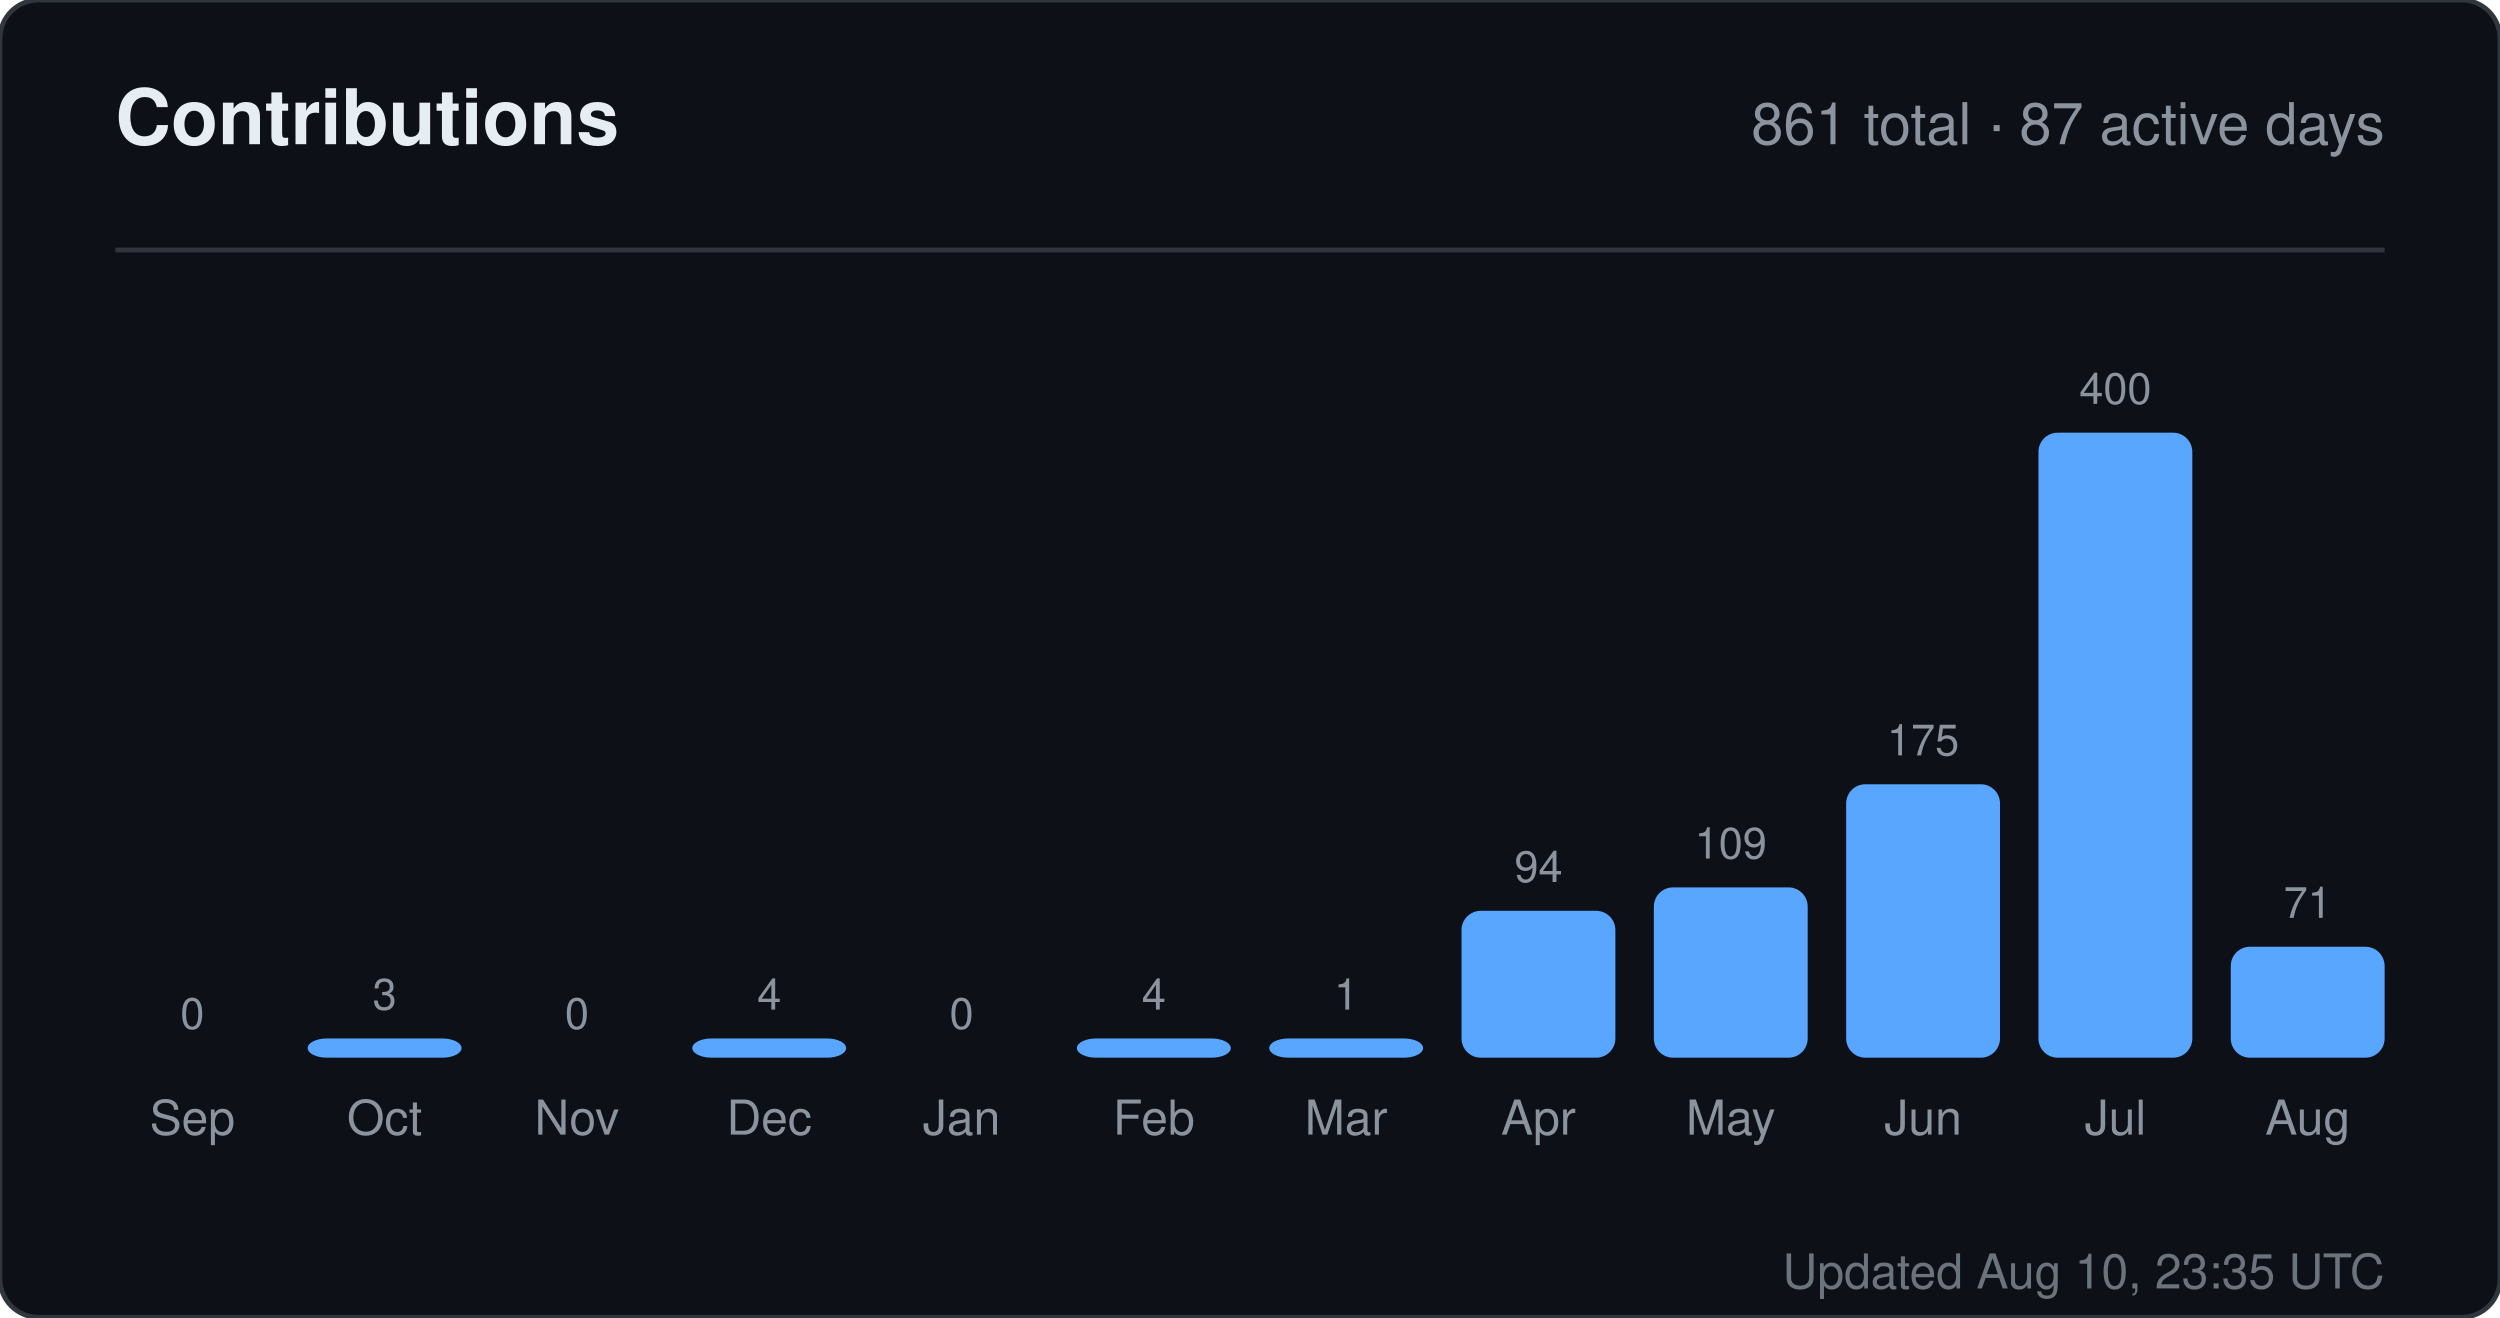
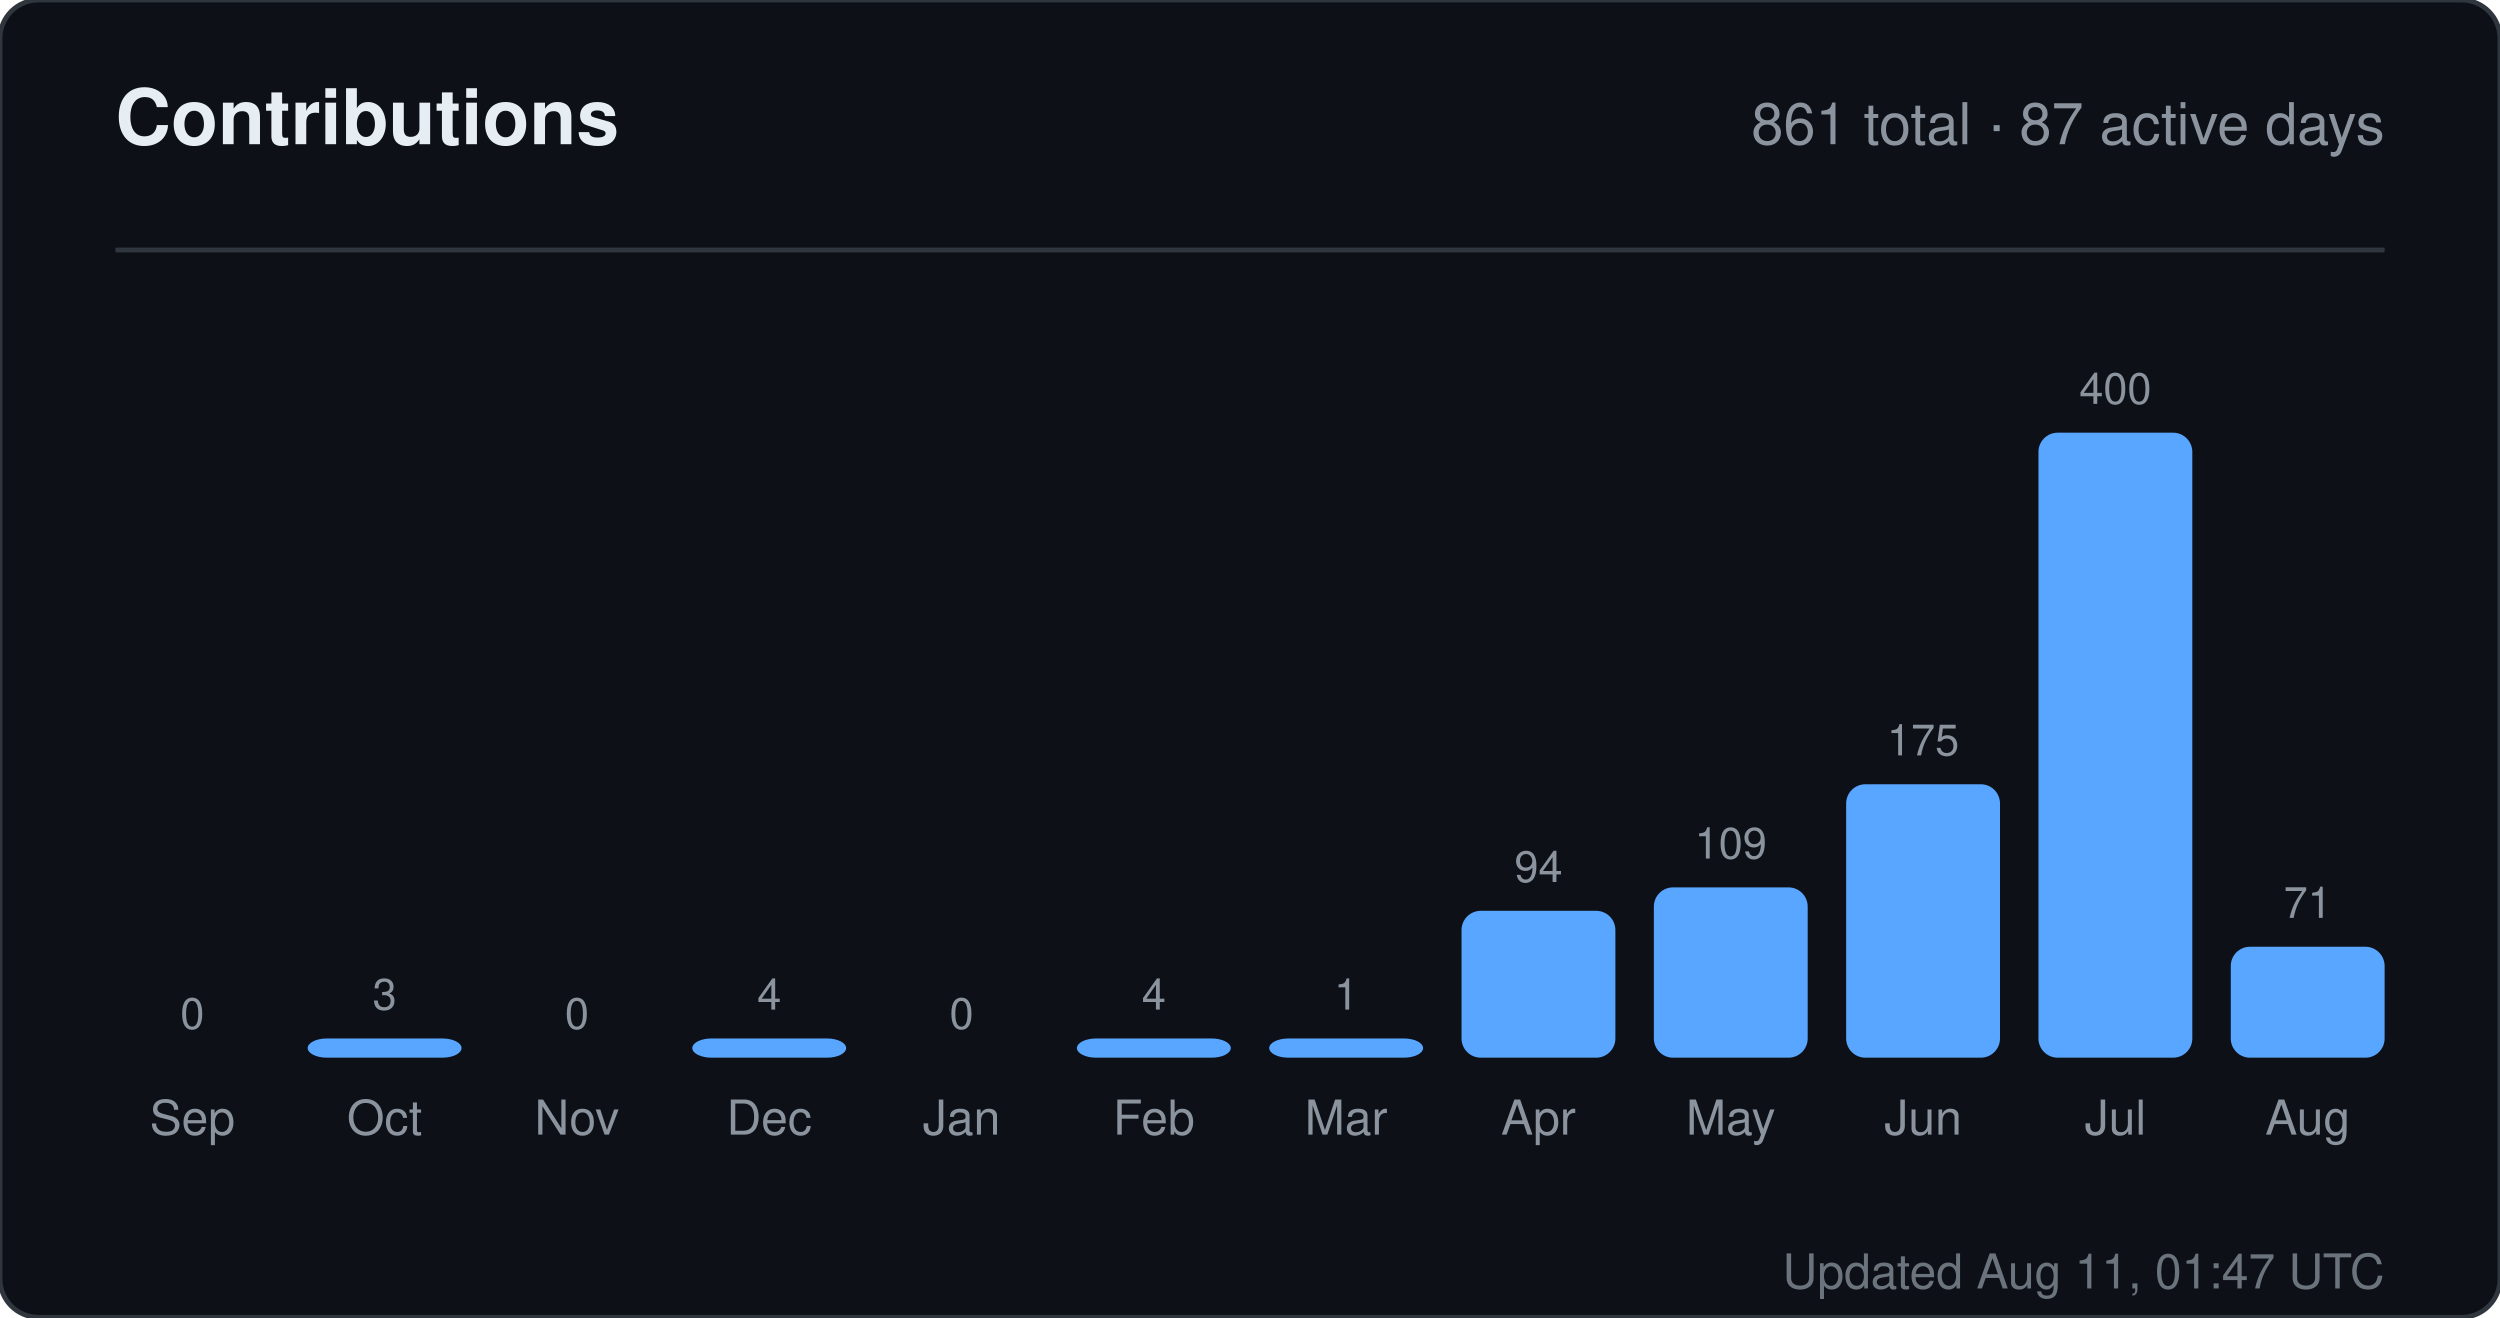
<svg xmlns="http://www.w3.org/2000/svg" width="520" height="274" viewBox="0 0 520 274" role="img" aria-label="Contributions for sandiirawan12">
  <rect width="520" height="274" rx="8" fill="#0d1117" stroke="#30363d" />
  <g font-family="-apple-system, BlinkMacSystemFont, Segoe UI, Helvetica, Arial, sans-serif">
    <text x="24" y="30" fill="#e6edf3" font-size="16" font-weight="700">Contributions</text>
    <text x="496" y="30" fill="#8b949e" font-size="12" text-anchor="end">861 total · 87 active days</text>
    <line x1="24" y1="52" x2="496" y2="52" stroke="#30363d" />
    <text x="40" y="214" fill="#8b949e" font-size="9" text-anchor="middle">0</text>
    <rect x="24" y="220" width="32" height="0" rx="4" fill="#58a6ff" />
    <text x="40" y="236" fill="#8b949e" font-size="10" text-anchor="middle">Sep</text>
    <text x="80" y="210" fill="#8b949e" font-size="9" text-anchor="middle">3</text>
    <rect x="64" y="216" width="32" height="4" rx="4" fill="#58a6ff" />
    <text x="80" y="236" fill="#8b949e" font-size="10" text-anchor="middle">Oct</text>
    <text x="120" y="214" fill="#8b949e" font-size="9" text-anchor="middle">0</text>
    <rect x="104" y="220" width="32" height="0" rx="4" fill="#58a6ff" />
    <text x="120" y="236" fill="#8b949e" font-size="10" text-anchor="middle">Nov</text>
    <text x="160" y="210" fill="#8b949e" font-size="9" text-anchor="middle">4</text>
    <rect x="144" y="216" width="32" height="4" rx="4" fill="#58a6ff" />
    <text x="160" y="236" fill="#8b949e" font-size="10" text-anchor="middle">Dec</text>
    <text x="200" y="214" fill="#8b949e" font-size="9" text-anchor="middle">0</text>
    <rect x="184" y="220" width="32" height="0" rx="4" fill="#58a6ff" />
    <text x="200" y="236" fill="#8b949e" font-size="10" text-anchor="middle">Jan</text>
    <text x="240" y="210" fill="#8b949e" font-size="9" text-anchor="middle">4</text>
    <rect x="224" y="216" width="32" height="4" rx="4" fill="#58a6ff" />
    <text x="240" y="236" fill="#8b949e" font-size="10" text-anchor="middle">Feb</text>
    <text x="280" y="210" fill="#8b949e" font-size="9" text-anchor="middle">1</text>
    <rect x="264" y="216" width="32" height="4" rx="4" fill="#58a6ff" />
    <text x="280" y="236" fill="#8b949e" font-size="10" text-anchor="middle">Mar</text>
    <text x="320" y="183.45" fill="#8b949e" font-size="9" text-anchor="middle">94</text>
    <rect x="304" y="189.45" width="32" height="30.55" rx="4" fill="#58a6ff" />
    <text x="320" y="236" fill="#8b949e" font-size="10" text-anchor="middle">Apr</text>
    <text x="360" y="178.575" fill="#8b949e" font-size="9" text-anchor="middle">109</text>
    <rect x="344" y="184.575" width="32" height="35.425" rx="4" fill="#58a6ff" />
    <text x="360" y="236" fill="#8b949e" font-size="10" text-anchor="middle">May</text>
    <text x="400" y="157.125" fill="#8b949e" font-size="9" text-anchor="middle">175</text>
    <rect x="384" y="163.125" width="32" height="56.875" rx="4" fill="#58a6ff" />
    <text x="400" y="236" fill="#8b949e" font-size="10" text-anchor="middle">Jun</text>
    <text x="440" y="84" fill="#8b949e" font-size="9" text-anchor="middle">400</text>
    <rect x="424" y="90" width="32" height="130" rx="4" fill="#58a6ff" />
    <text x="440" y="236" fill="#8b949e" font-size="10" text-anchor="middle">Jul</text>
    <text x="480" y="190.925" fill="#8b949e" font-size="9" text-anchor="middle">71</text>
    <rect x="464" y="196.925" width="32" height="23.075" rx="4" fill="#58a6ff" />
    <text x="480" y="236" fill="#8b949e" font-size="10" text-anchor="middle">Aug</text>
-     <text x="496" y="268" fill="#8b949e" font-size="10" text-anchor="end" opacity="0.75">Updated Aug 10, 23:35 UTC</text>
+     <text x="496" y="268" fill="#8b949e" font-size="10" text-anchor="end" opacity="0.75">Updated Aug 11, 01:47 UTC</text>
  </g>
</svg>
